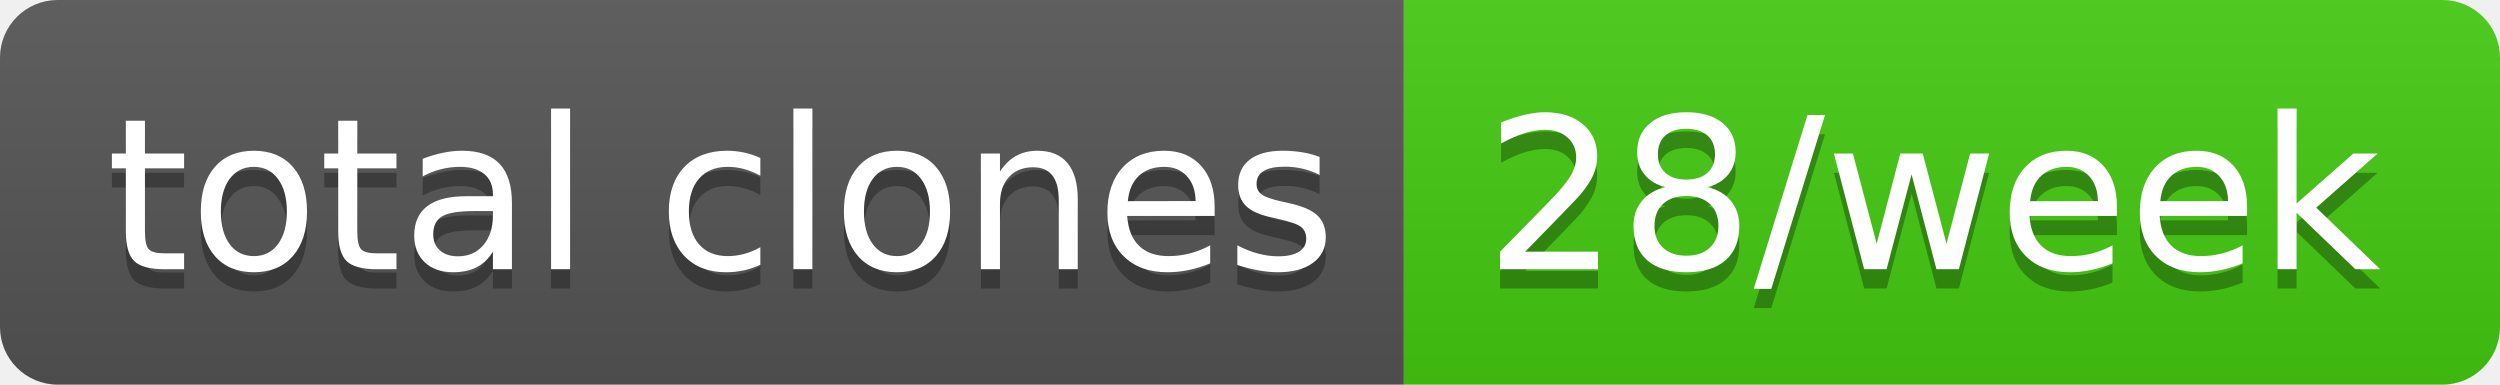
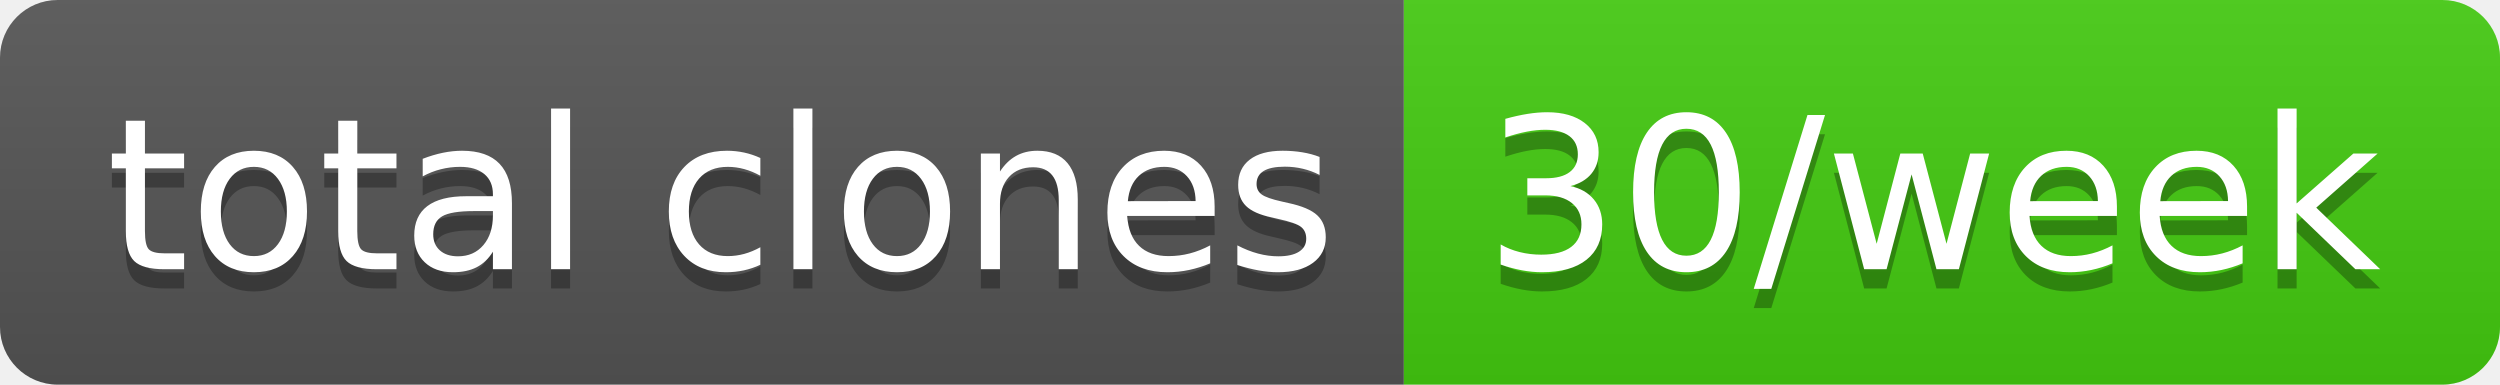
- <svg xmlns="http://www.w3.org/2000/svg" width="130" height="20" role="img" aria-label="total clones: 28/week">
+ <svg xmlns="http://www.w3.org/2000/svg" width="130" height="20" role="img" aria-label="total clones: 30/week">
  <linearGradient id="s" x2="0" y2="100%">
    <stop offset="0" stop-color="#bbb" stop-opacity=".1" />
    <stop offset="1" stop-opacity=".1" />
  </linearGradient>
  <clipPath id="r">
    <rect width="130" height="20" rx="3" fill="#fff" />
  </clipPath>
  <g clip-path="url(#r)">
    <rect width="73" height="20" fill="#555" />
    <rect x="73" width="57" height="20" fill="#4c1" />
    <rect width="130" height="20" fill="url(#s)" />
  </g>
  <g fill="#fff" text-anchor="middle" font-family="Verdana,Geneva,DejaVu Sans,sans-serif" text-rendering="geometricPrecision" font-size="110">
    <text aria-hidden="true" x="375" y="150" fill="#010101" fill-opacity=".3" transform="scale(.1)" textLength="630">total clones</text>
    <text x="375" y="140" transform="scale(.1)" fill="#fff" textLength="630">total clones</text>
-     <text aria-hidden="true" x="1005" y="150" fill="#010101" fill-opacity=".3" transform="scale(.1)" textLength="470">28/week</text>
-     <text x="1005" y="140" transform="scale(.1)" fill="#fff" textLength="470">28/week</text>
+     <text aria-hidden="true" x="1005" y="150" fill="#010101" fill-opacity=".3" transform="scale(.1)" textLength="470">30/week</text>
+     <text x="1005" y="140" transform="scale(.1)" fill="#fff" textLength="470">30/week</text>
  </g>
</svg>
